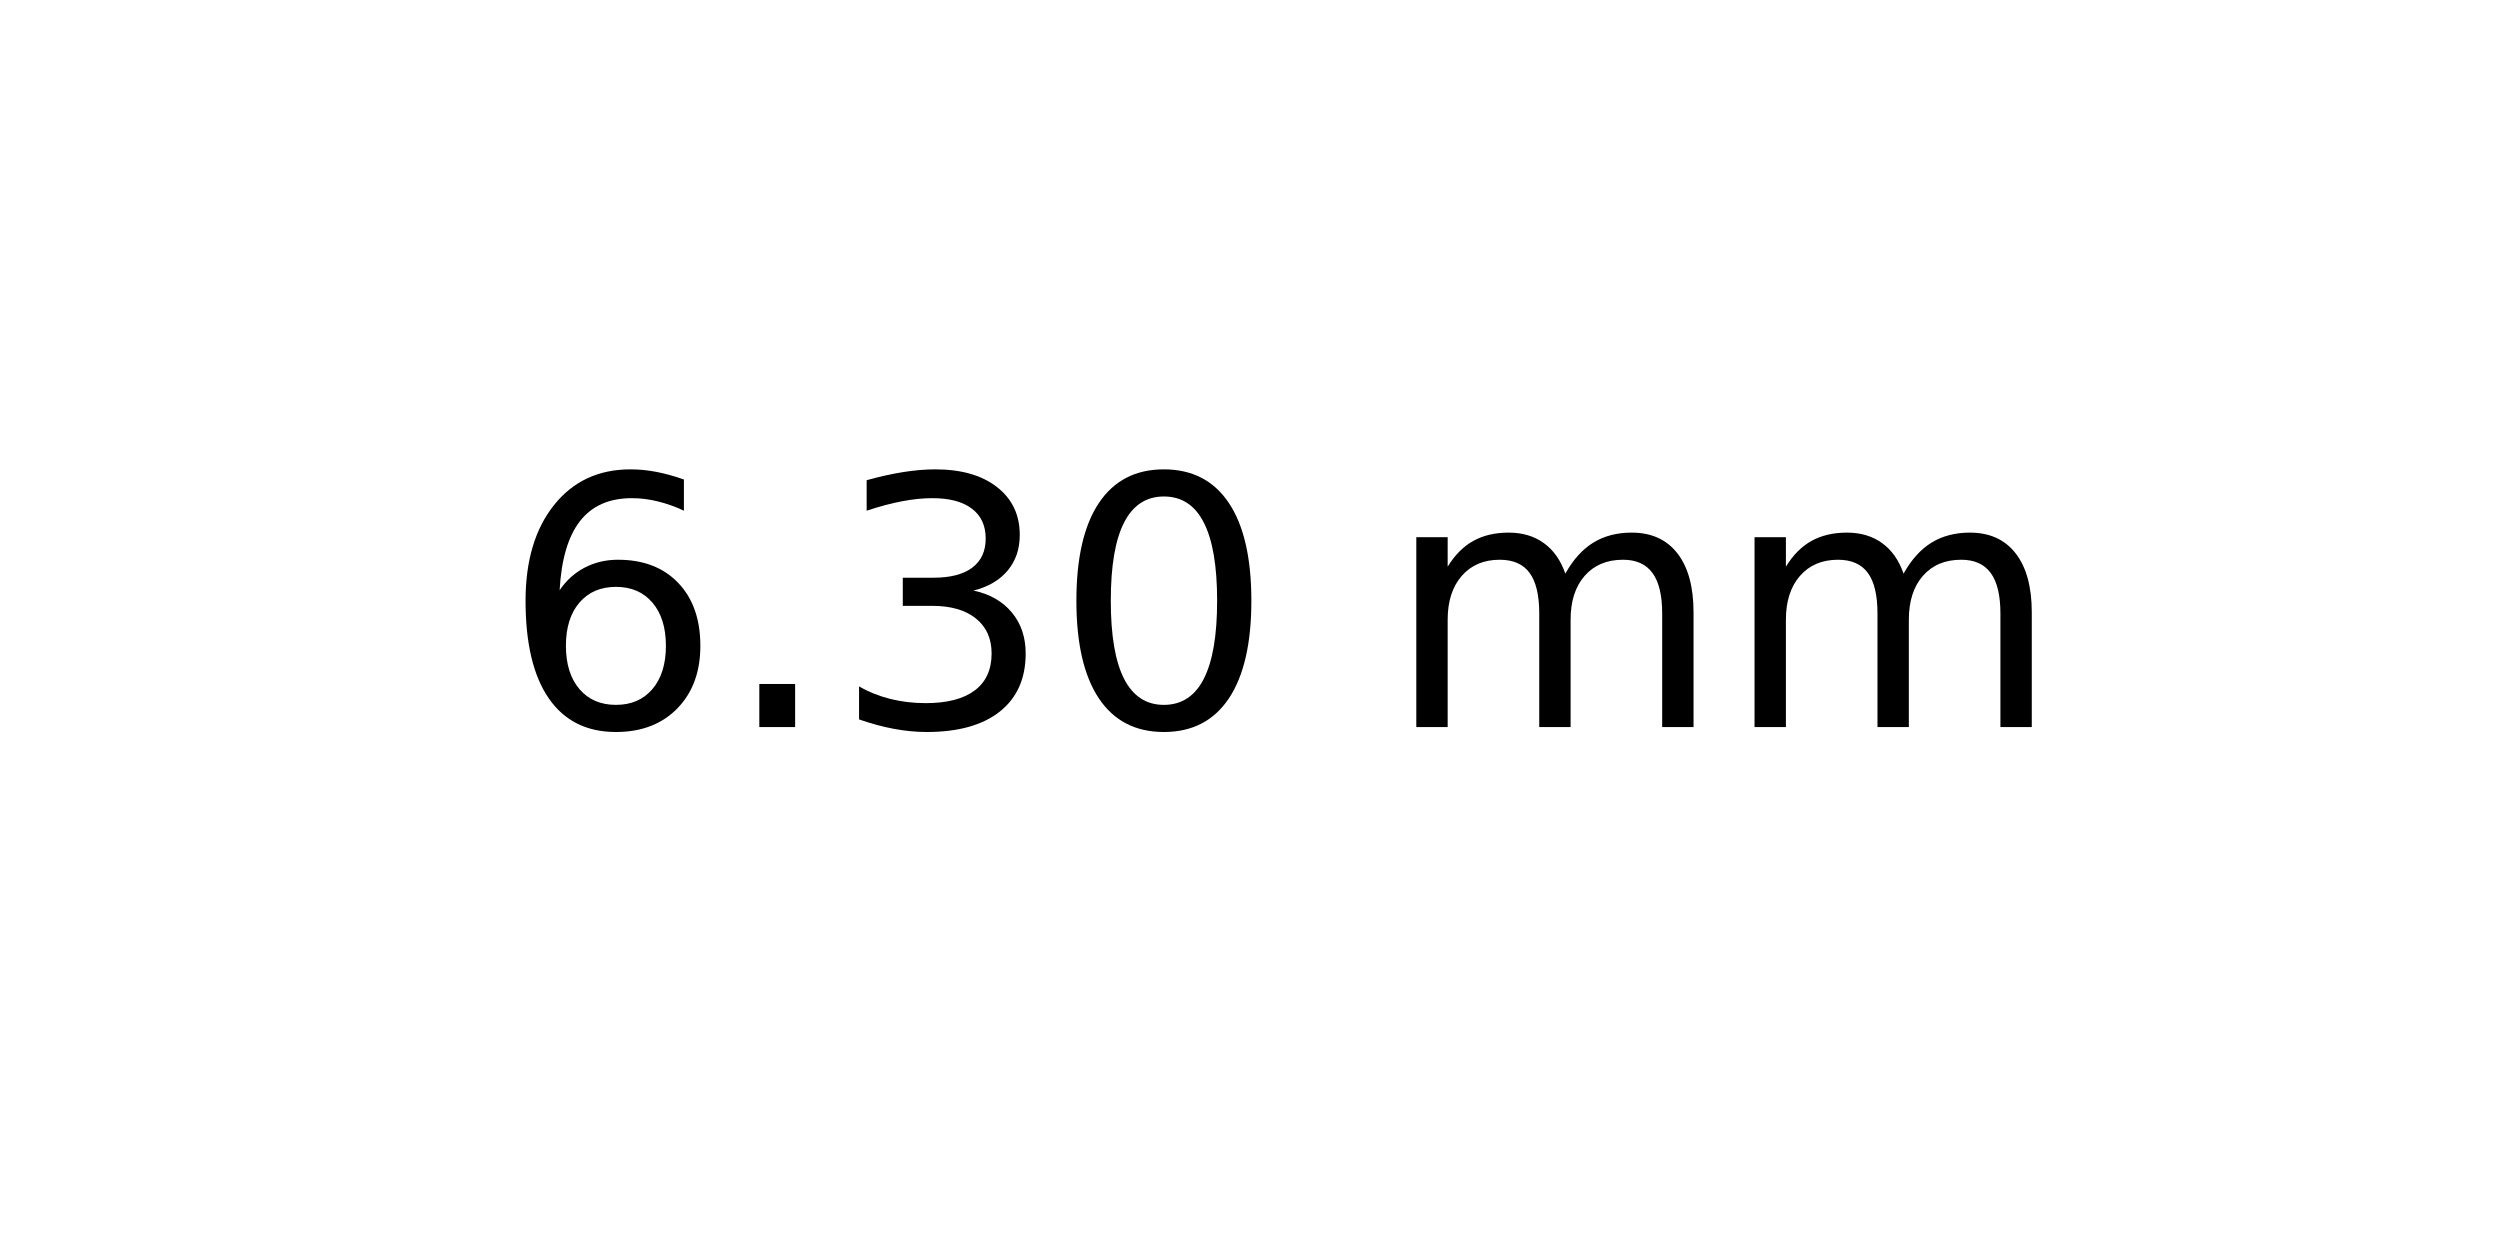
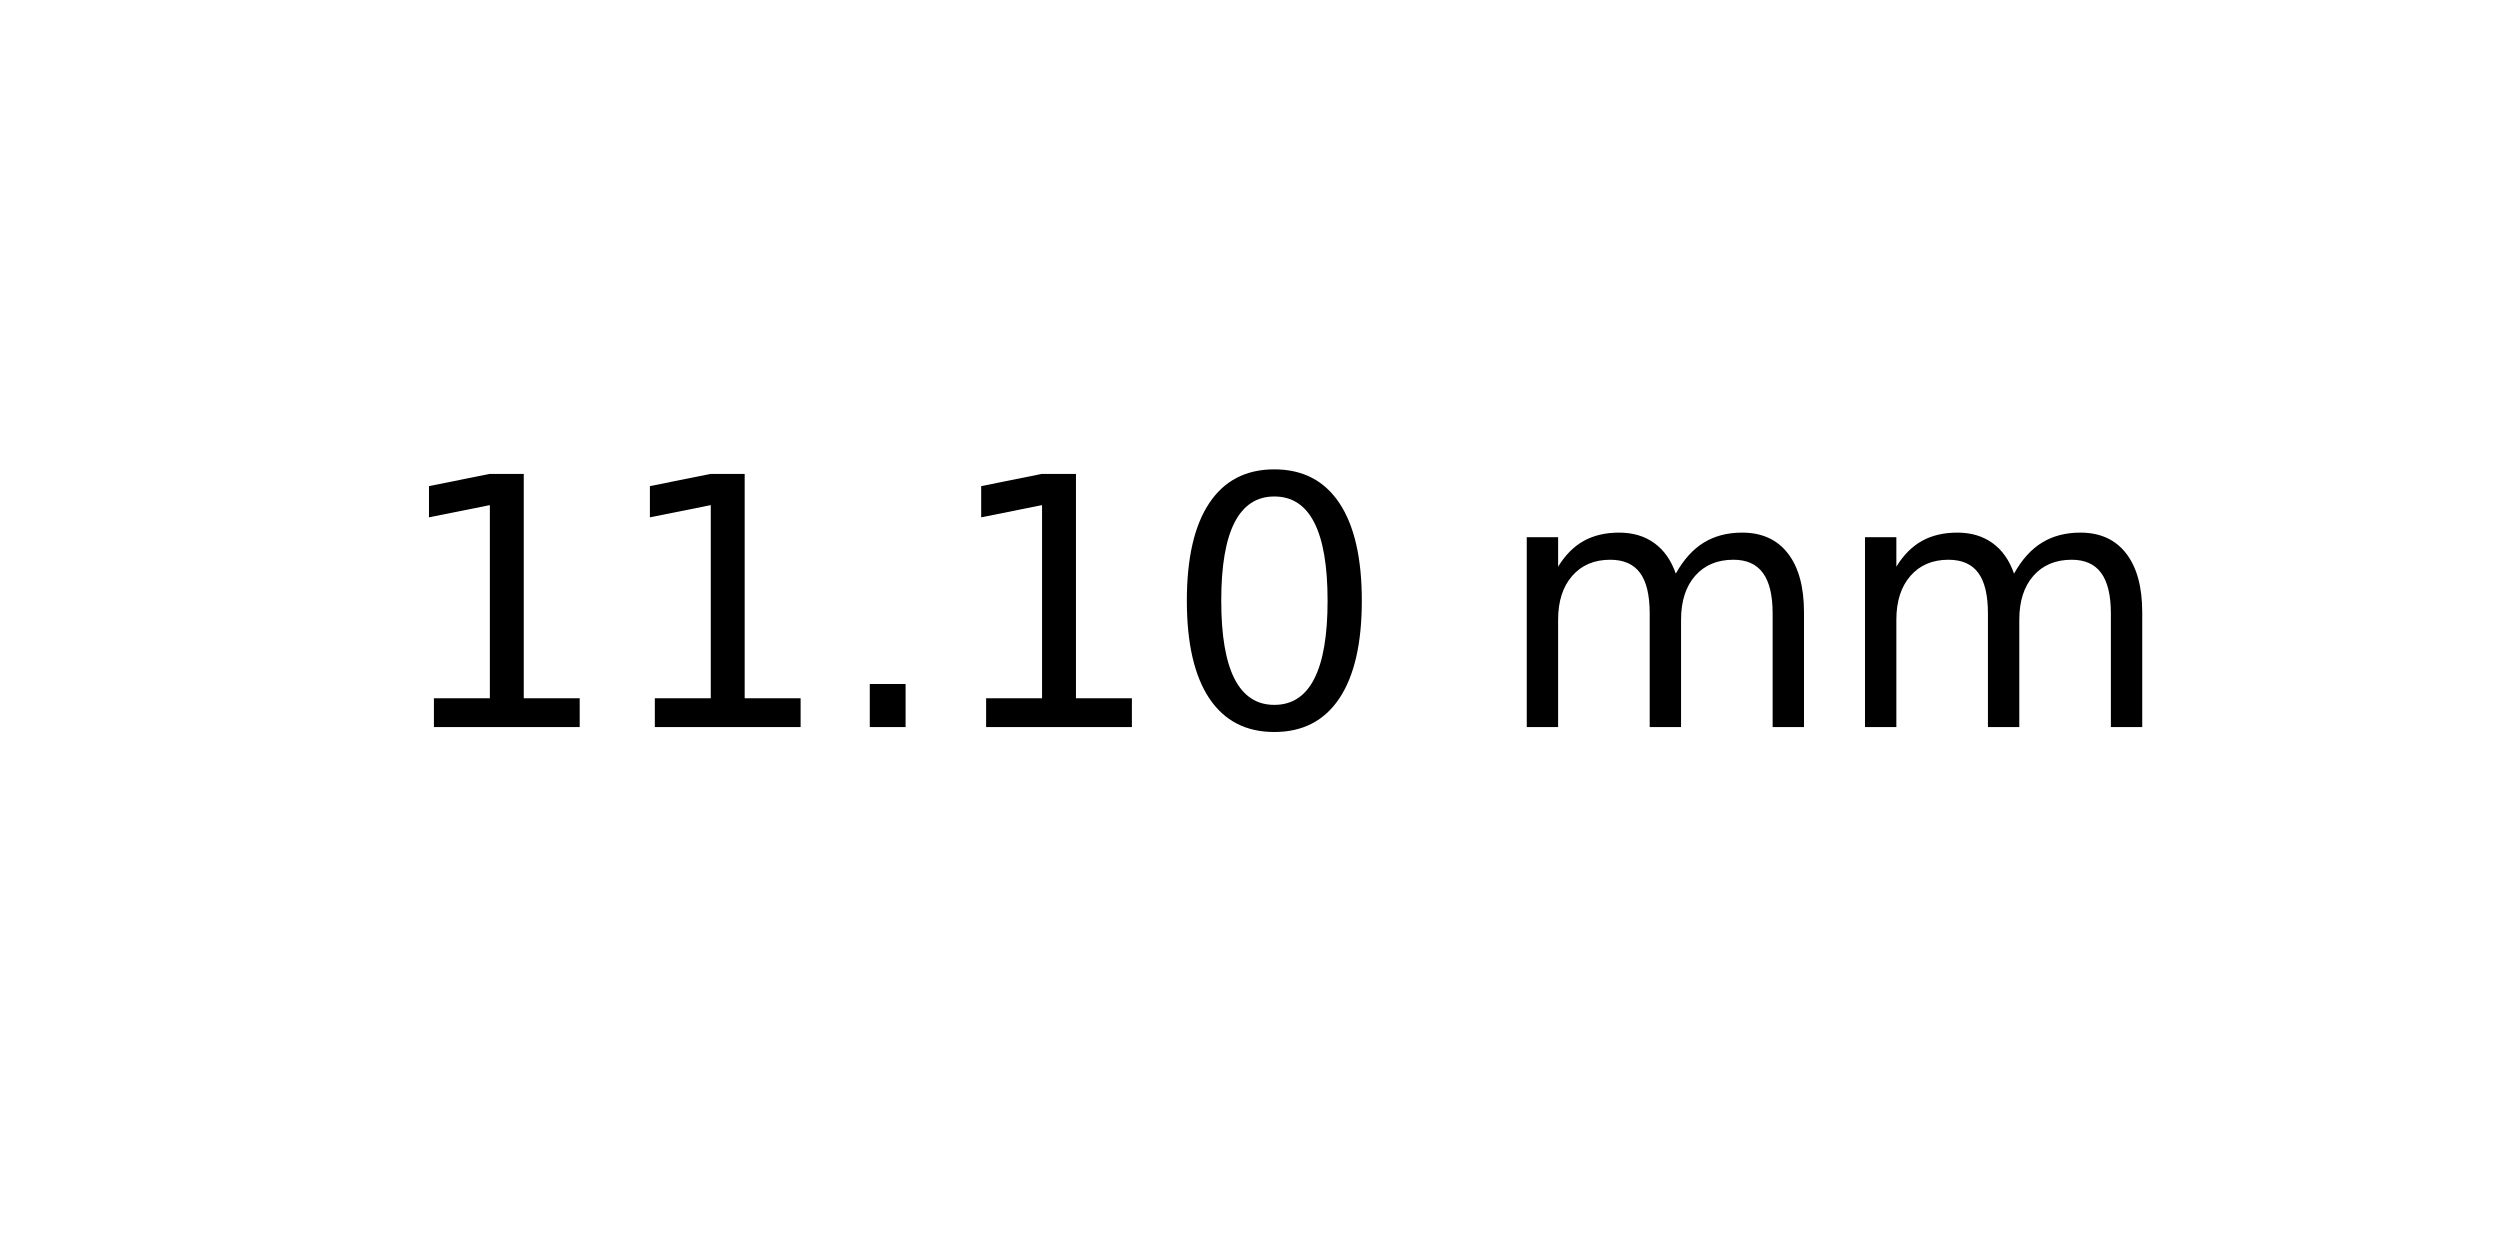
<svg xmlns="http://www.w3.org/2000/svg" xmlns:xlink="http://www.w3.org/1999/xlink" width="72pt" height="36pt" viewBox="0 0 72 36" version="1.1">
  <defs>
    <style type="text/css">*{stroke-linejoin: round; stroke-linecap: butt}</style>
  </defs>
  <g id="figure_1">
    <g id="axes_1">
      <g id="text_1">
-         <g transform="translate(14.4375 20.93937) scale(0.1 -0.1)">
+         <g transform="translate(11.25625 20.93937) scale(0.1 -0.1)">
          <defs>
-             <path id="DejaVuSans-36" d="M 2113 2584  Q 1688 2584 1439 2293  Q 1191 2003 1191 1497  Q 1191 994 1439 701  Q 1688 409 2113 409  Q 2538 409 2786 701  Q 3034 994 3034 1497  Q 3034 2003 2786 2293  Q 2538 2584 2113 2584  z M 3366 4563  L 3366 3988  Q 3128 4100 2886 4159  Q 2644 4219 2406 4219  Q 1781 4219 1451 3797  Q 1122 3375 1075 2522  Q 1259 2794 1537 2939  Q 1816 3084 2150 3084  Q 2853 3084 3261 2657  Q 3669 2231 3669 1497  Q 3669 778 3244 343  Q 2819 -91 2113 -91  Q 1303 -91 875 529  Q 447 1150 447 2328  Q 447 3434 972 4092  Q 1497 4750 2381 4750  Q 2619 4750 2861 4703  Q 3103 4656 3366 4563  z " transform="scale(0.015625)" />
+             <path id="DejaVuSans-31" d="M 794 531  L 1825 531  L 1825 4091  L 703 3866  L 703 4441  L 1819 4666  L 2450 4666  L 2450 531  L 3481 531  L 3481 0  L 794 0  L 794 531  z " transform="scale(0.015625)" />
            <path id="DejaVuSans-2e" d="M 684 794  L 1344 794  L 1344 0  L 684 0  L 684 794  z " transform="scale(0.015625)" />
-             <path id="DejaVuSans-33" d="M 2597 2516  Q 3050 2419 3304 2112  Q 3559 1806 3559 1356  Q 3559 666 3084 287  Q 2609 -91 1734 -91  Q 1441 -91 1130 -33  Q 819 25 488 141  L 488 750  Q 750 597 1062 519  Q 1375 441 1716 441  Q 2309 441 2620 675  Q 2931 909 2931 1356  Q 2931 1769 2642 2001  Q 2353 2234 1838 2234  L 1294 2234  L 1294 2753  L 1863 2753  Q 2328 2753 2575 2939  Q 2822 3125 2822 3475  Q 2822 3834 2567 4026  Q 2313 4219 1838 4219  Q 1578 4219 1281 4162  Q 984 4106 628 3988  L 628 4550  Q 988 4650 1302 4700  Q 1616 4750 1894 4750  Q 2613 4750 3031 4423  Q 3450 4097 3450 3541  Q 3450 3153 3228 2886  Q 3006 2619 2597 2516  z " transform="scale(0.015625)" />
            <path id="DejaVuSans-30" d="M 2034 4250  Q 1547 4250 1301 3770  Q 1056 3291 1056 2328  Q 1056 1369 1301 889  Q 1547 409 2034 409  Q 2525 409 2770 889  Q 3016 1369 3016 2328  Q 3016 3291 2770 3770  Q 2525 4250 2034 4250  z M 2034 4750  Q 2819 4750 3233 4129  Q 3647 3509 3647 2328  Q 3647 1150 3233 529  Q 2819 -91 2034 -91  Q 1250 -91 836 529  Q 422 1150 422 2328  Q 422 3509 836 4129  Q 1250 4750 2034 4750  z " transform="scale(0.015625)" />
            <path id="DejaVuSans-20" transform="scale(0.015625)" />
            <path id="DejaVuSans-6d" d="M 3328 2828  Q 3544 3216 3844 3400  Q 4144 3584 4550 3584  Q 5097 3584 5394 3201  Q 5691 2819 5691 2113  L 5691 0  L 5113 0  L 5113 2094  Q 5113 2597 4934 2840  Q 4756 3084 4391 3084  Q 3944 3084 3684 2787  Q 3425 2491 3425 1978  L 3425 0  L 2847 0  L 2847 2094  Q 2847 2600 2669 2842  Q 2491 3084 2119 3084  Q 1678 3084 1418 2786  Q 1159 2488 1159 1978  L 1159 0  L 581 0  L 581 3500  L 1159 3500  L 1159 2956  Q 1356 3278 1631 3431  Q 1906 3584 2284 3584  Q 2666 3584 2933 3390  Q 3200 3197 3328 2828  z " transform="scale(0.015625)" />
          </defs>
-           <use xlink:href="#DejaVuSans-36" />
-           <use xlink:href="#DejaVuSans-2e" x="63.623" />
-           <use xlink:href="#DejaVuSans-33" x="95.41" />
-           <use xlink:href="#DejaVuSans-30" x="159.033" />
-           <use xlink:href="#DejaVuSans-20" x="222.656" />
-           <use xlink:href="#DejaVuSans-6d" x="254.443" />
-           <use xlink:href="#DejaVuSans-6d" x="351.855" />
+           <use xlink:href="#DejaVuSans-31" />
+           <use xlink:href="#DejaVuSans-31" x="63.623" />
+           <use xlink:href="#DejaVuSans-2e" x="127.246" />
+           <use xlink:href="#DejaVuSans-31" x="159.033" />
+           <use xlink:href="#DejaVuSans-30" x="222.656" />
+           <use xlink:href="#DejaVuSans-20" x="286.279" />
+           <use xlink:href="#DejaVuSans-6d" x="318.066" />
+           <use xlink:href="#DejaVuSans-6d" x="415.479" />
        </g>
      </g>
    </g>
  </g>
</svg>
